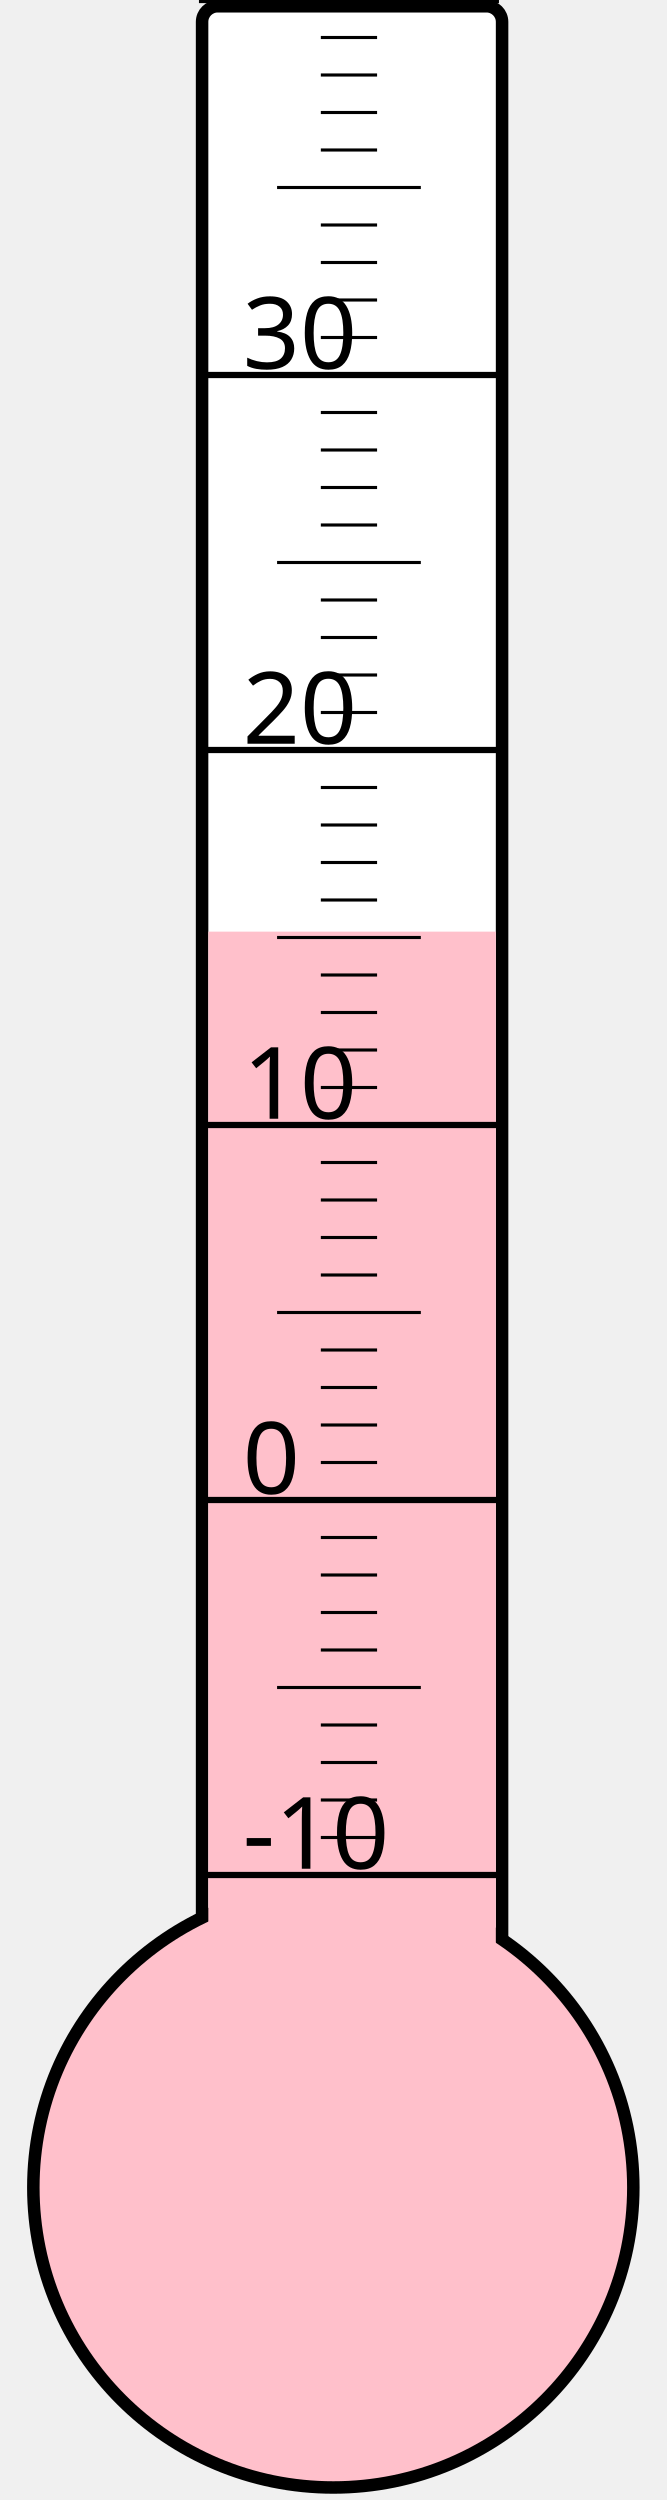
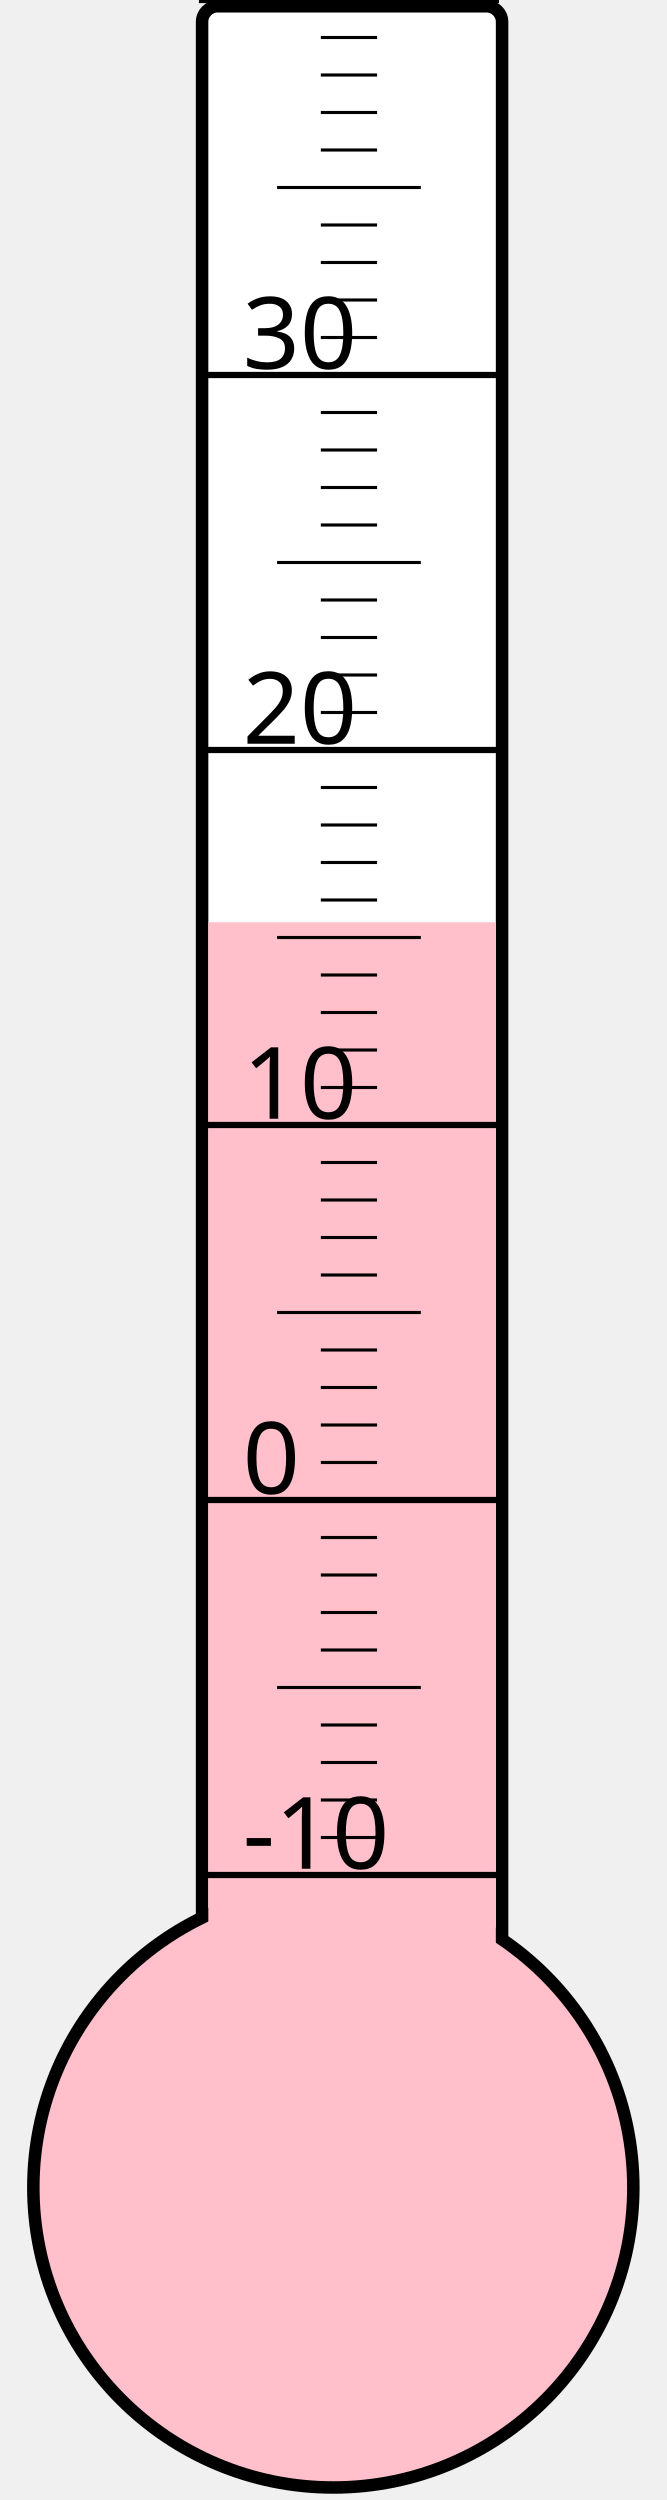
<svg xmlns="http://www.w3.org/2000/svg" width="40px" height="150px" viewBox="0 0 200 800">
  <rect width="200" height="800" x="0" y="0" style="fill: #ffffeb; fill-opacity: 0;" />
  <rect width="96" height="680" x="58" y="2" rx="5" ry="5" style="fill: white; fill-opacity: 1; stroke: black; stroke-width: 4;" />
  <circle cx="100" cy="700" r="96" style="fill: pink; stroke: black; stroke-width: 4;" />
-   <rect width="92" height="401.875" x="60" y="298.125" style="fill: pink; fill-opacity: 1; stroke-width: 0;" />
+   <rect width="92" height="404.875" x="60" y="295.125" style="fill: pink; fill-opacity: 1; stroke-width: 0;" />
  <text x="71" y="598" style="font-family: sans-serif; font-size: 24pt;">-10</text>
  <text x="71" y="478" style="font-family: sans-serif; font-size: 24pt;">0</text>
  <text x="71" y="358" style="font-family: sans-serif; font-size: 24pt;">10</text>
  <text x="71" y="238" style="font-family: sans-serif; font-size: 24pt;">20</text>
  <text x="71" y="118" style="font-family: sans-serif; font-size: 24pt;">30</text>
  <g style="stroke: black;">
    <line x1="57" y1="600" x2="153" y2="600" style="stroke-width: 2;" />
    <line x1="96" y1="588" x2="114" y2="588" style="stroke-width: 1;" />
    <line x1="96" y1="576" x2="114" y2="576" style="stroke-width: 1;" />
    <line x1="96" y1="564" x2="114" y2="564" style="stroke-width: 1;" />
    <line x1="96" y1="552" x2="114" y2="552" style="stroke-width: 1;" />
    <line x1="82" y1="540" x2="128" y2="540" style="stroke-width: 1;" />
    <line x1="96" y1="528" x2="114" y2="528" style="stroke-width: 1;" />
    <line x1="96" y1="516" x2="114" y2="516" style="stroke-width: 1;" />
    <line x1="96" y1="504" x2="114" y2="504" style="stroke-width: 1;" />
    <line x1="96" y1="492" x2="114" y2="492" style="stroke-width: 1;" />
    <line x1="57" y1="480" x2="153" y2="480" style="stroke-width: 2;" />
    <line x1="96" y1="468" x2="114" y2="468" style="stroke-width: 1;" />
    <line x1="96" y1="456" x2="114" y2="456" style="stroke-width: 1;" />
    <line x1="96" y1="444" x2="114" y2="444" style="stroke-width: 1;" />
    <line x1="96" y1="432" x2="114" y2="432" style="stroke-width: 1;" />
    <line x1="82" y1="420" x2="128" y2="420" style="stroke-width: 1;" />
    <line x1="96" y1="408" x2="114" y2="408" style="stroke-width: 1;" />
    <line x1="96" y1="396" x2="114" y2="396" style="stroke-width: 1;" />
    <line x1="96" y1="384" x2="114" y2="384" style="stroke-width: 1;" />
    <line x1="96" y1="372" x2="114" y2="372" style="stroke-width: 1;" />
    <line x1="57" y1="360" x2="153" y2="360" style="stroke-width: 2;" />
    <line x1="96" y1="348" x2="114" y2="348" style="stroke-width: 1;" />
    <line x1="96" y1="336" x2="114" y2="336" style="stroke-width: 1;" />
    <line x1="96" y1="324" x2="114" y2="324" style="stroke-width: 1;" />
    <line x1="96" y1="312" x2="114" y2="312" style="stroke-width: 1;" />
    <line x1="82" y1="300" x2="128" y2="300" style="stroke-width: 1;" />
    <line x1="96" y1="288" x2="114" y2="288" style="stroke-width: 1;" />
    <line x1="96" y1="276" x2="114" y2="276" style="stroke-width: 1;" />
    <line x1="96" y1="264" x2="114" y2="264" style="stroke-width: 1;" />
    <line x1="96" y1="252" x2="114" y2="252" style="stroke-width: 1;" />
    <line x1="57" y1="240" x2="153" y2="240" style="stroke-width: 2;" />
    <line x1="96" y1="228" x2="114" y2="228" style="stroke-width: 1;" />
    <line x1="96" y1="216" x2="114" y2="216" style="stroke-width: 1;" />
    <line x1="96" y1="204" x2="114" y2="204" style="stroke-width: 1;" />
    <line x1="96" y1="192" x2="114" y2="192" style="stroke-width: 1;" />
    <line x1="82" y1="180" x2="128" y2="180" style="stroke-width: 1;" />
    <line x1="96" y1="168" x2="114" y2="168" style="stroke-width: 1;" />
    <line x1="96" y1="156" x2="114" y2="156" style="stroke-width: 1;" />
    <line x1="96" y1="144" x2="114" y2="144" style="stroke-width: 1;" />
    <line x1="96" y1="132" x2="114" y2="132" style="stroke-width: 1;" />
    <line x1="57" y1="120" x2="153" y2="120" style="stroke-width: 2;" />
    <line x1="96" y1="108" x2="114" y2="108" style="stroke-width: 1;" />
    <line x1="96" y1="96" x2="114" y2="96" style="stroke-width: 1;" />
    <line x1="96" y1="84" x2="114" y2="84" style="stroke-width: 1;" />
    <line x1="96" y1="72" x2="114" y2="72" style="stroke-width: 1;" />
    <line x1="82" y1="60" x2="128" y2="60" style="stroke-width: 1;" />
    <line x1="96" y1="48" x2="114" y2="48" style="stroke-width: 1;" />
    <line x1="96" y1="36" x2="114" y2="36" style="stroke-width: 1;" />
    <line x1="96" y1="24" x2="114" y2="24" style="stroke-width: 1;" />
    <line x1="96" y1="12" x2="114" y2="12" style="stroke-width: 1;" />
    <line x1="57" y1="0" x2="153" y2="0" style="stroke-width: 2;" />
  </g>
</svg>
